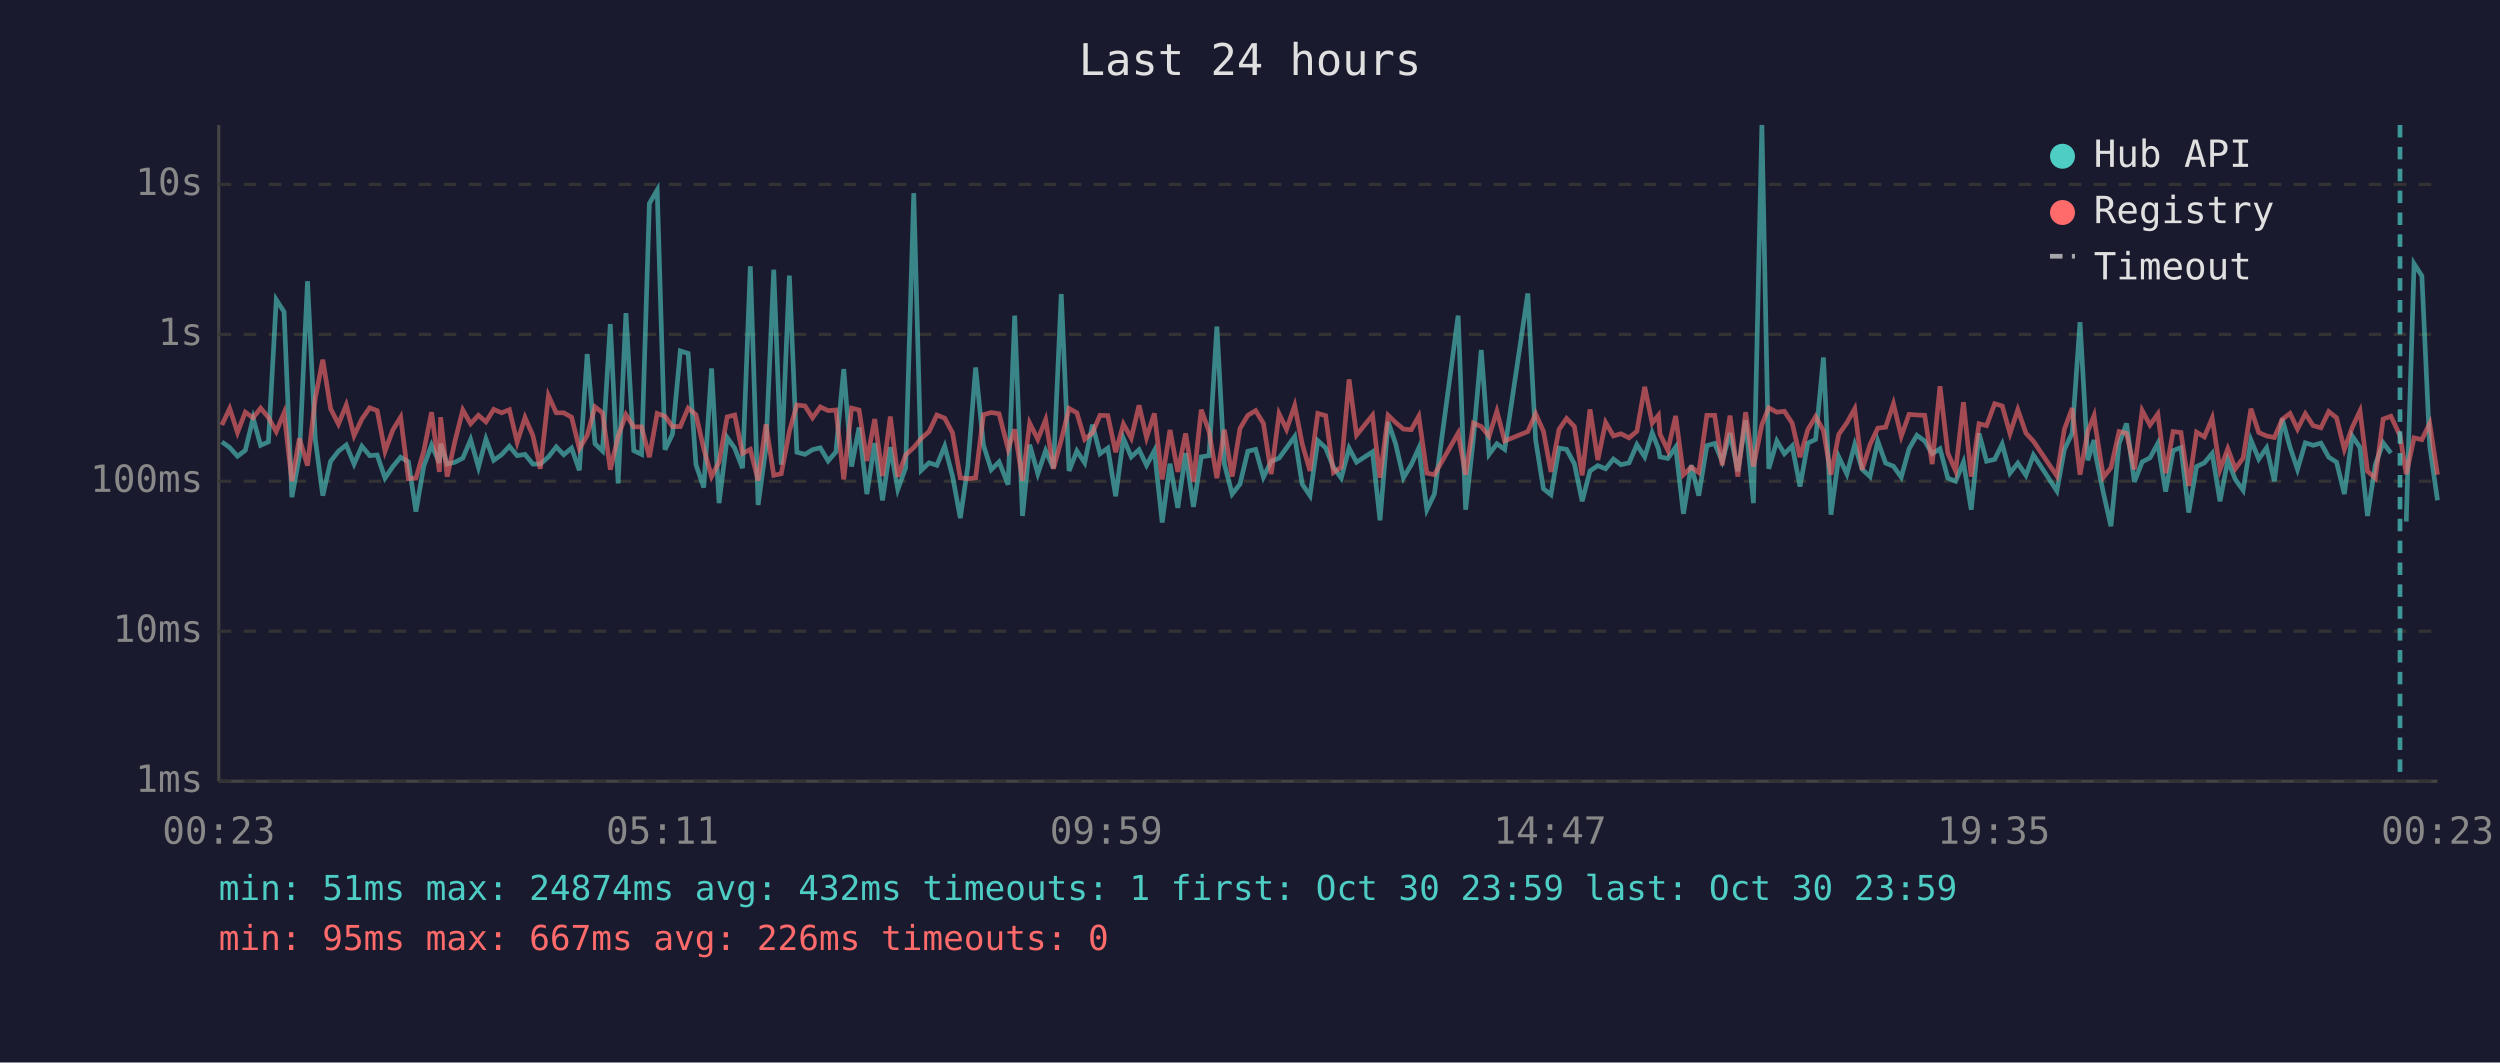
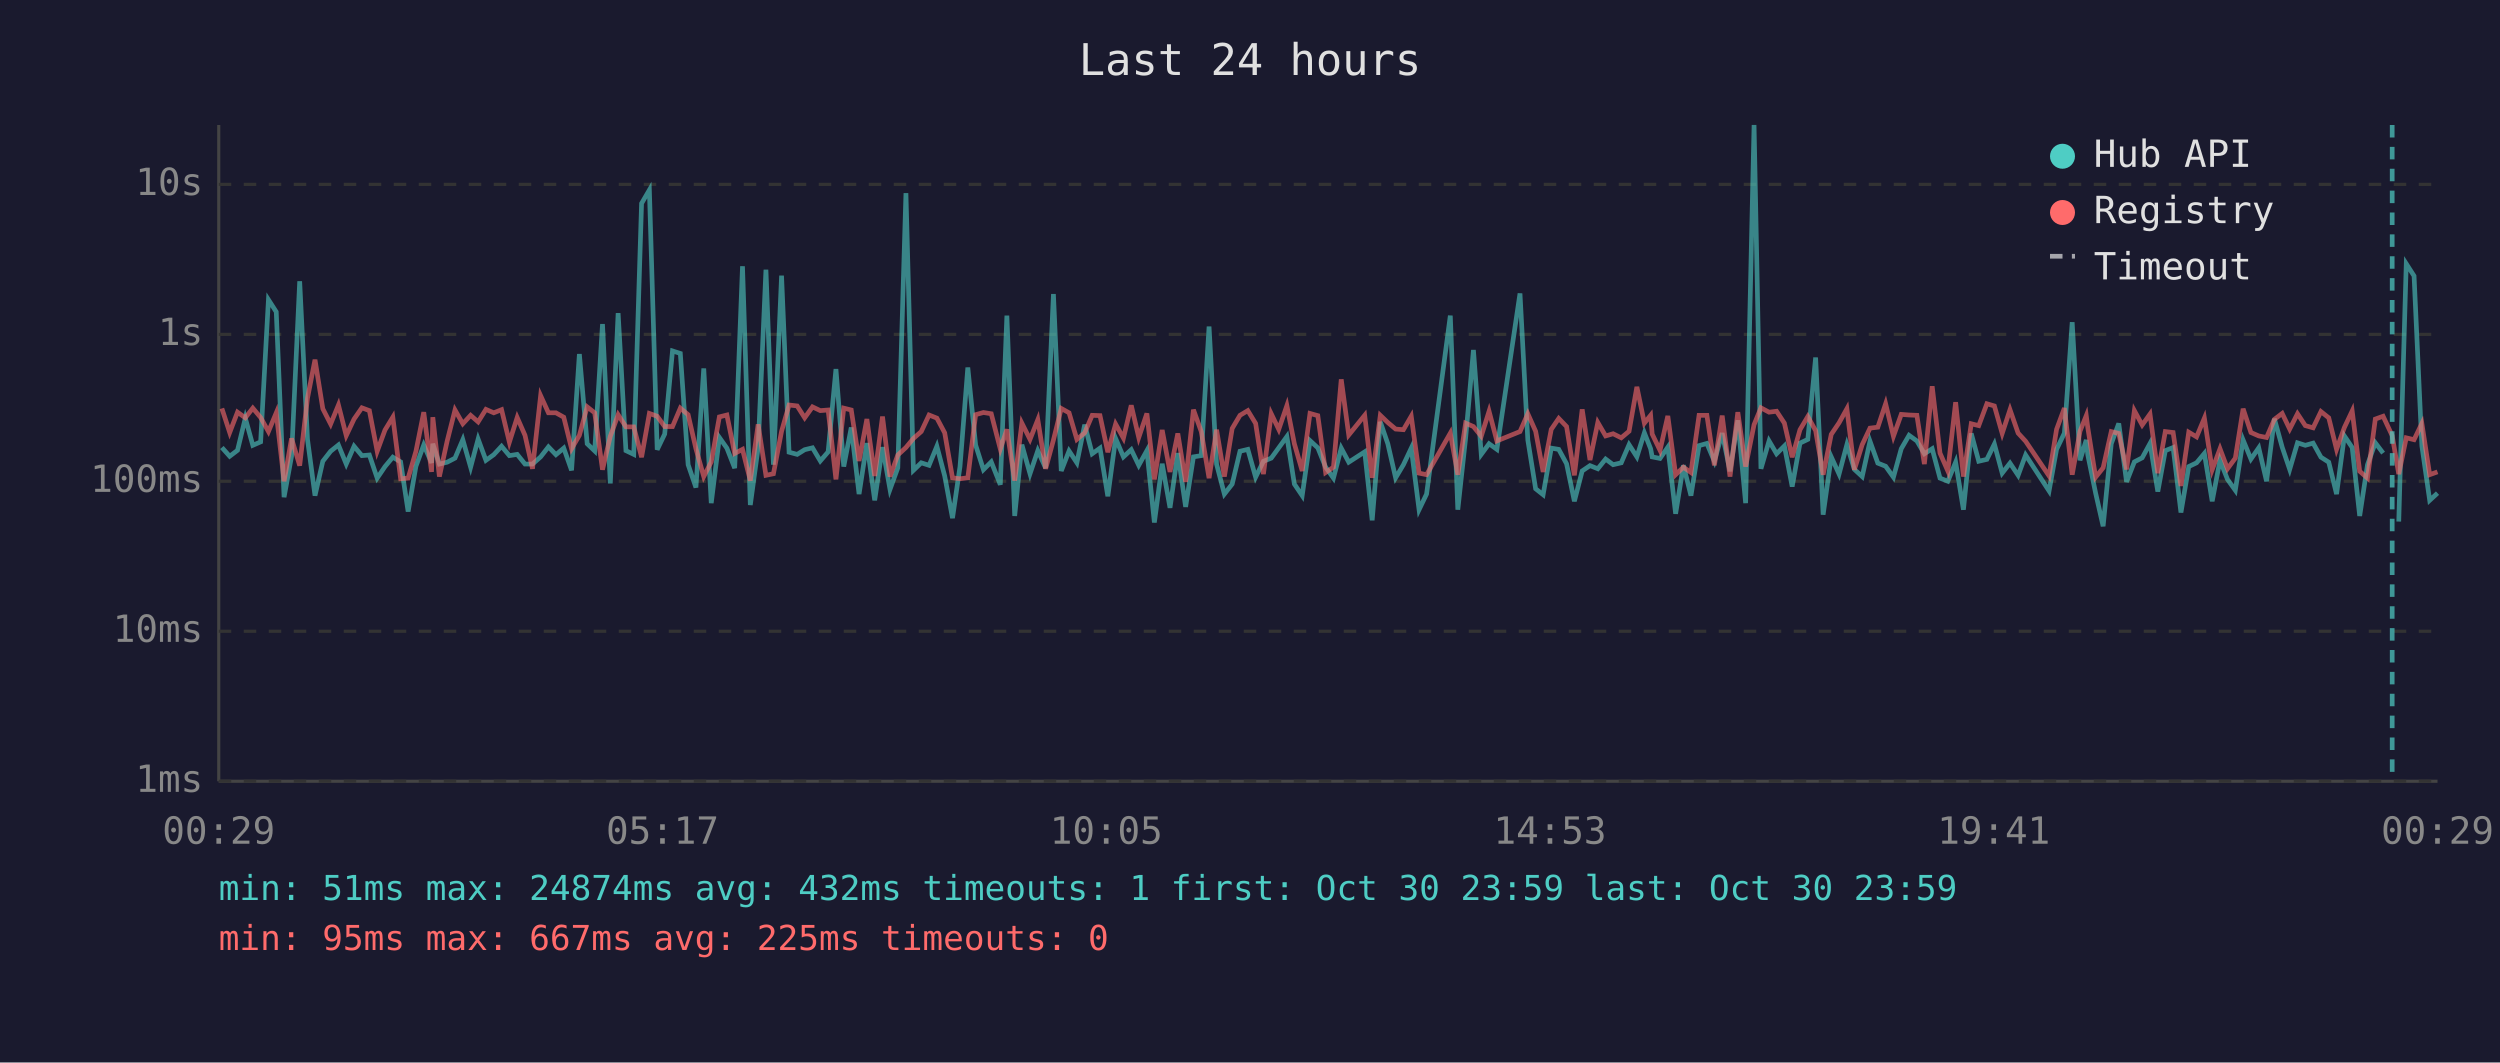
<svg xmlns="http://www.w3.org/2000/svg" viewBox="0 0 800 340" font-family="monospace" font-size="12">
  <rect width="800" height="340" fill="#1a1a2e" />
  <text x="400" y="24" fill="#e0e0e0" font-size="14" text-anchor="middle">Last 24 hours</text>
  <line x1="70" y1="40" x2="70" y2="250" stroke="#444" stroke-width="1" />
  <line x1="70" y1="250" x2="780" y2="250" stroke="#444" stroke-width="1" />
  <line x1="70" y1="250" x2="780" y2="250" stroke="#333" stroke-width="1" stroke-dasharray="4" />
  <text x="65" y="250" fill="#888" text-anchor="end" dominant-baseline="middle">1ms</text>
  <line x1="70" y1="202" x2="780" y2="202" stroke="#333" stroke-width="1" stroke-dasharray="4" />
  <text x="65" y="202" fill="#888" text-anchor="end" dominant-baseline="middle">10ms</text>
  <line x1="70" y1="154" x2="780" y2="154" stroke="#333" stroke-width="1" stroke-dasharray="4" />
  <text x="65" y="154" fill="#888" text-anchor="end" dominant-baseline="middle">100ms</text>
  <line x1="70" y1="107" x2="780" y2="107" stroke="#333" stroke-width="1" stroke-dasharray="4" />
  <text x="65" y="107" fill="#888" text-anchor="end" dominant-baseline="middle">1s</text>
  <line x1="70" y1="59" x2="780" y2="59" stroke="#333" stroke-width="1" stroke-dasharray="4" />
  <text x="65" y="59" fill="#888" text-anchor="end" dominant-baseline="middle">10s</text>
-   <text x="70" y="270" fill="#888" text-anchor="middle">00:23</text>
-   <text x="212" y="270" fill="#888" text-anchor="middle">05:11</text>
-   <text x="354" y="270" fill="#888" text-anchor="middle">09:59</text>
-   <text x="496" y="270" fill="#888" text-anchor="middle">14:47</text>
-   <text x="638" y="270" fill="#888" text-anchor="middle">19:35</text>
-   <text x="780" y="270" fill="#888" text-anchor="middle">00:23</text>
-   <polyline points="71.0,141.4 73.5,143.2 76.0,146.0 78.5,144.1 81.0,133.8 83.4,142.5 85.9,141.4 88.4,95.9 90.9,99.8 93.4,159.1 95.8,146.0 98.4,90.0 100.9,140.6 103.3,158.6 105.8,147.6 108.3,144.4 110.8,142.4 113.3,148.5 115.8,142.8 118.3,145.8 120.7,145.6 123.2,153.0 125.7,149.3 128.2,146.3 130.7,147.8 133.1,163.7 135.6,149.2 138.1,142.4 140.6,148.1 141.0,142.0 143.1,148.5 145.6,147.9 148.1,146.6 150.6,140.7 153.1,149.5 155.5,140.5 158.0,147.3 160.5,145.5 163.0,142.8 165.5,145.8 168.0,145.4 170.5,148.5 172.9,148.5 175.5,146.2 178.0,143.0 180.4,145.5 182.9,143.4 185.4,150.5 187.9,113.3 190.4,142.0 192.8,144.3 195.3,103.7 197.8,154.7 200.3,100.2 202.8,144.2 205.3,145.4 207.8,65.1 210.3,60.8 212.8,143.9 215.2,138.9 217.7,112.3 220.2,113.1 222.7,148.7 225.2,156.0 227.7,117.9 230.1,161.0 232.7,140.0 235.1,143.4 237.6,149.8 240.1,85.2 242.6,161.6 245.1,143.3 247.6,86.3 250.0,148.7 252.6,88.2 255.0,144.7 257.6,145.4 260.0,143.9 262.5,143.3 265.0,147.5 267.5,144.6 270.0,118.1 272.5,149.3 274.9,136.8 277.4,158.1 279.9,141.8 282.4,160.1 284.9,143.1 287.3,156.6 289.8,149.7 292.4,61.8 294.8,150.5 297.3,148.1 299.8,148.9 302.3,142.8 304.8,152.3 307.3,165.8 309.7,149.3 312.2,117.6 314.7,142.4 317.2,150.3 319.7,147.8 322.6,155.1 324.7,101.0 327.2,165.1 329.5,142.3 332.1,151.6 334.6,144.2 337.1,149.8 339.6,94.1 342.1,150.7 344.6,144.3 347.1,148.1 349.6,135.9 352.0,145.2 354.5,143.4 357.0,158.8 359.5,140.3 362.0,146.2 364.5,143.9 366.9,148.9 369.4,144.2 371.9,167.2 374.4,148.4 376.9,162.5 379.4,145.0 381.9,162.2 384.4,146.2 386.9,145.8 389.4,104.5 391.8,148.5 394.3,158.1 396.8,154.9 399.3,144.4 401.8,143.8 404.3,152.7 406.8,147.6 409.3,146.6 411.7,143.3 414.3,139.7 416.7,154.9 419.2,158.6 421.7,141.0 424.2,143.3 426.7,149.5 429.2,153.0 431.7,143.4 434.1,147.9 439.2,144.6 441.6,166.5 444.2,135.0 446.6,142.0 449.1,152.9 451.6,148.7 454.0,143.4 456.6,163.1 459.0,158.1 466.6,101.0 469.0,163.1 471.5,140.2 474.0,112.0 476.5,145.4 479.0,142.0 481.5,143.8 488.9,93.9 491.4,140.8 493.9,156.4 496.3,158.3 498.9,143.4 501.3,143.8 503.8,148.4 506.3,160.4 508.8,150.7 511.3,149.0 513.8,150.0 516.3,146.9 518.7,148.7 521.3,148.1 523.8,142.3 526.3,146.2 528.7,138.5 530.7,143.6 531.2,146.2 533.7,146.7 536.2,143.1 538.7,164.4 541.2,148.9 543.6,158.6 546.2,142.6 548.7,141.9 551.1,147.6 553.6,138.6 556.1,150.8 558.6,134.5 561.1,161.0 563.8,40.0 566.0,150.0 568.6,141.1 571.0,145.2 573.5,142.7 576.0,155.7 578.5,141.8 581.0,140.6 583.5,114.4 585.9,164.7 588.4,146.2 591.0,151.7 593.5,142.3 595.9,150.2 598.4,152.5 600.9,141.2 603.4,148.2 605.9,149.2 608.4,152.7 610.9,143.6 613.4,139.3 615.9,141.1 618.3,145.2 620.8,143.6 623.3,153.0 625.8,154.0 628.3,147.9 630.8,163.1 633.3,138.7 635.7,147.6 638.3,147.0 640.7,142.1 643.2,151.4 645.7,148.2 648.3,152.1 650.7,145.6 658.2,157.1 660.6,143.8 663.1,138.6 665.6,103.1 668.1,147.3 670.1,140.8 670.6,145.6 673.1,157.8 675.5,168.4 678.1,142.0 680.5,135.5 683.0,154.2 685.5,147.8 688.0,146.5 690.5,141.9 693.0,157.3 695.4,144.2 697.9,143.2 700.4,164.0 702.9,149.3 705.4,148.1 707.9,145.1 710.4,160.4 712.9,147.3 715.3,153.4 717.8,156.9 720.3,140.8 722.8,146.9 725.3,143.3 727.8,154.0 730.3,134.0 732.8,143.1 735.2,150.2 737.7,141.7 740.2,142.5 742.7,141.8 745.2,146.3 747.7,147.9 750.2,158.1 752.7,139.5 755.2,143.2 757.6,165.1 760.1,148.7 762.6,141.7 765.1,145.0" fill="none" stroke="#4ecdc4" stroke-width="1.5" opacity="0.6" />
-   <polyline points="770.0,166.9 772.5,84.4 775.0,88.3 777.5,142.7 780.0,160.1" fill="none" stroke="#4ecdc4" stroke-width="1.5" opacity="0.6" />
-   <polyline points="71.0,136.0 73.5,130.7 76.0,138.4 78.5,131.9 81.0,133.7 83.4,130.6 85.9,133.6 88.4,138.1 90.9,132.1 93.4,154.0 95.8,140.3 98.4,149.0 100.9,127.4 103.3,115.1 105.8,130.8 108.3,135.7 110.8,129.6 113.3,139.4 115.8,134.1 118.3,130.5 120.7,131.4 123.2,144.4 125.7,137.6 128.2,133.5 130.7,153.2 133.1,153.0 135.6,144.4 138.1,131.9 140.6,151.0 141.0,133.5 143.1,152.5 145.6,141.1 148.1,131.2 150.6,135.6 153.1,132.9 155.5,135.0 158.0,131.0 160.5,132.1 163.0,131.1 165.5,141.5 168.0,133.6 170.5,139.3 172.9,150.0 175.5,126.6 178.0,132.1 180.4,132.1 182.9,133.5 185.4,143.6 187.9,139.3 190.4,130.2 192.8,132.1 195.3,150.3 197.8,139.6 200.3,132.7 202.8,136.6 205.3,136.6 207.8,146.3 210.3,132.3 212.8,133.2 215.2,136.5 217.7,136.5 220.2,130.6 222.7,132.7 225.2,143.6 227.7,152.5 230.1,147.8 232.7,133.4 235.1,132.8 237.6,145.1 240.1,143.8 242.6,153.8 245.1,135.8 247.6,152.1 250.0,151.6 252.6,138.0 255.0,129.6 257.6,129.9 260.0,133.7 262.5,130.2 265.0,131.4 267.5,131.2 270.0,153.4 272.5,130.6 274.9,131.2 277.4,147.5 279.9,134.1 282.4,152.3 284.9,133.3 287.3,152.5 289.8,145.6 292.4,143.2 294.8,140.3 297.3,138.1 299.8,132.8 302.3,133.8 304.8,138.5 307.3,152.9 309.7,153.2 312.2,152.9 314.7,132.7 317.2,132.0 319.7,132.4 322.6,143.7 324.7,137.4 327.2,153.8 329.5,135.4 332.1,140.6 334.6,134.3 337.1,150.0 339.6,140.8 342.1,130.7 344.6,132.1 347.1,140.6 349.6,138.5 352.0,132.9 354.5,133.0 357.0,144.7 359.5,135.7 362.0,140.2 364.5,129.7 366.9,140.0 369.4,132.3 371.9,153.4 374.4,137.6 376.9,151.0 379.4,138.7 381.9,154.2 384.4,131.1 386.9,138.1 389.4,153.0 391.8,137.5 394.3,152.5 396.8,137.1 399.3,132.9 401.8,131.4 404.3,135.5 406.8,151.7 409.3,132.4 411.7,137.4 414.3,129.8 416.7,142.0 419.2,150.7 421.7,132.3 424.2,133.0 426.7,151.2 429.2,149.5 431.7,121.4 434.1,139.2 439.2,132.9 441.6,152.9 444.2,132.9 446.6,135.2 449.1,137.3 451.6,137.5 454.0,133.2 456.6,151.4 459.0,151.9 466.6,138.6 469.0,151.9 471.5,135.4 474.0,136.5 476.5,139.6 479.0,131.6 481.5,141.1 488.9,138.1 491.4,132.4 493.9,138.0 496.3,151.0 498.9,137.4 501.3,133.9 503.8,136.5 506.3,152.1 508.8,131.0 511.3,147.2 513.8,135.2 516.3,139.5 518.7,138.8 521.3,140.1 523.8,138.0 526.3,123.8 528.7,135.4 530.7,132.9 531.2,138.9 533.7,144.1 536.2,133.1 538.7,151.9 541.2,149.5 543.6,151.2 546.2,132.9 548.7,132.9 551.1,148.9 553.6,133.0 556.1,152.5 558.6,131.9 561.1,149.3 563.8,135.9 566.0,130.5 568.6,131.9 571.0,131.6 573.5,135.4 576.0,146.3 578.5,137.5 581.0,133.3 583.5,137.8 585.9,151.9 588.4,139.0 591.0,135.3 593.5,130.8 595.9,150.3 598.4,142.3 600.9,137.0 603.4,136.7 605.9,129.2 608.4,139.6 610.9,132.6 613.4,132.8 615.9,132.9 618.3,148.5 620.8,123.6 623.3,145.0 625.8,150.7 628.3,128.7 630.8,152.5 633.3,135.6 635.7,136.2 638.3,129.2 640.7,129.9 643.2,138.7 645.7,131.1 648.3,138.6 650.7,141.2 658.2,152.3 660.6,137.4 663.1,130.6 665.6,151.9 668.1,138.0 670.1,133.0 670.6,136.9 673.1,152.7 675.5,149.7 678.1,138.1 680.5,138.7 683.0,150.2 685.5,131.4 688.0,136.0 690.5,132.5 693.0,151.4 695.4,138.1 697.9,138.4 700.4,155.5 702.9,138.3 705.4,139.8 707.9,133.8 710.4,150.3 712.9,143.6 715.3,150.0 717.8,146.6 720.3,130.8 722.8,138.4 725.3,139.5 727.8,140.0 730.3,134.2 732.8,132.3 735.2,137.3 737.7,132.4 740.2,136.2 742.7,136.9 745.2,131.7 747.7,133.7 750.2,143.8 752.7,136.8 755.2,131.5 757.6,150.8 760.1,153.0 762.6,134.1 765.1,133.2 768.0,139.4 770.0,151.7 772.5,140.1 775.0,140.7 777.5,135.5 780.0,151.9" fill="none" stroke="#ff6b6b" stroke-width="1.5" opacity="0.6" />
-   <line x1="768.0" y1="40" x2="768.0" y2="250" stroke="#4ecdc4" stroke-width="1.5" stroke-dasharray="4,3" opacity="0.7" />
+   <text x="70" y="270" fill="#888" text-anchor="middle">00:29</text>
+   <text x="212" y="270" fill="#888" text-anchor="middle">05:17</text>
+   <text x="354" y="270" fill="#888" text-anchor="middle">10:05</text>
+   <text x="496" y="270" fill="#888" text-anchor="middle">14:53</text>
+   <text x="638" y="270" fill="#888" text-anchor="middle">19:41</text>
+   <text x="780" y="270" fill="#888" text-anchor="middle">00:29</text>
+   <polyline points="71.0,143.2 73.5,146.0 76.0,144.1 78.5,133.8 80.9,142.5 83.4,141.4 85.9,95.9 88.4,99.8 90.9,159.1 93.3,146.0 95.9,90.0 98.4,140.6 100.8,158.6 103.3,147.6 105.8,144.4 108.3,142.4 110.8,148.5 113.3,142.8 115.8,145.8 118.2,145.6 120.7,153.0 123.2,149.3 125.7,146.3 128.2,147.8 130.6,163.7 133.1,149.2 135.6,142.4 138.1,148.1 138.5,142.0 140.6,148.5 143.1,147.9 145.6,146.6 148.1,140.7 150.6,149.5 153.0,140.5 155.5,147.3 158.0,145.5 160.5,142.8 163.0,145.8 165.5,145.4 168.0,148.5 170.4,148.5 173.0,146.2 175.5,143.0 177.9,145.5 180.4,143.4 182.9,150.5 185.4,113.3 187.9,142.0 190.3,144.3 192.8,103.7 195.3,154.7 197.8,100.2 200.3,144.2 202.8,145.4 205.3,65.1 207.8,60.8 210.3,143.9 212.7,138.9 215.2,112.3 217.7,113.1 220.2,148.7 222.7,156.0 225.2,117.9 227.6,161.0 230.2,140.0 232.6,143.4 235.1,149.8 237.6,85.2 240.1,161.6 242.6,143.3 245.1,86.3 247.5,148.7 250.1,88.2 252.5,144.7 255.1,145.4 257.5,143.9 260.0,143.3 262.5,147.5 265.0,144.6 267.5,118.1 270.0,149.3 272.4,136.8 274.9,158.1 277.4,141.8 279.9,160.1 282.4,143.1 284.8,156.6 287.3,149.7 289.9,61.8 292.3,150.5 294.8,148.1 297.3,148.9 299.8,142.8 302.3,152.3 304.8,165.8 307.2,149.3 309.7,117.6 312.2,142.4 314.7,150.3 317.2,147.8 320.1,155.1 322.2,101.0 324.7,165.1 327.0,142.3 329.6,151.6 332.1,144.2 334.6,149.8 337.1,94.1 339.6,150.7 342.1,144.3 344.6,148.1 347.1,135.9 349.5,145.2 352.0,143.4 354.5,158.8 357.0,140.3 359.5,146.2 362.0,143.9 364.4,148.9 367.0,144.2 369.4,167.2 371.9,148.4 374.4,162.5 376.9,145.0 379.4,162.2 381.9,146.2 384.4,145.8 386.9,104.5 389.3,148.5 391.8,158.1 394.3,154.9 396.8,144.4 399.3,143.8 401.8,152.7 404.3,147.6 406.8,146.6 409.2,143.3 411.8,139.7 414.2,154.9 416.7,158.6 419.2,141.0 421.7,143.3 424.2,149.5 426.7,153.0 429.2,143.4 431.6,147.9 436.7,144.6 439.1,166.5 441.7,135.0 444.1,142.0 446.6,152.9 449.1,148.7 451.6,143.4 454.1,163.1 456.5,158.1 464.1,101.0 466.5,163.1 469.0,140.2 471.5,112.0 474.0,145.4 476.5,142.0 479.0,143.8 486.4,93.9 488.9,140.8 491.4,156.4 493.8,158.3 496.4,143.4 498.8,143.8 501.3,148.4 503.8,160.4 506.3,150.7 508.8,149.0 511.3,150.0 513.8,146.9 516.2,148.7 518.8,148.1 521.3,142.3 523.8,146.2 526.2,138.5 528.2,143.6 528.7,146.2 531.2,146.7 533.7,143.1 536.2,164.4 538.7,148.9 541.1,158.6 543.7,142.6 546.2,141.9 548.6,147.6 551.1,138.6 553.6,150.8 556.1,134.5 558.6,161.0 561.3,40.0 563.5,150.0 566.1,141.1 568.5,145.2 571.0,142.7 573.5,155.7 576.0,141.8 578.5,140.6 581.0,114.4 583.4,164.7 586.0,146.2 588.5,151.7 591.0,142.3 593.4,150.2 595.9,152.5 598.4,141.2 600.9,148.2 603.4,149.2 605.9,152.7 608.4,143.6 610.9,139.3 613.4,141.1 615.8,145.2 618.3,143.6 620.8,153.0 623.3,154.0 625.8,147.9 628.3,163.1 630.8,138.7 633.2,147.6 635.8,147.0 638.2,142.1 640.7,151.4 643.2,148.2 645.8,152.1 648.2,145.6 655.7,157.1 658.1,143.8 660.6,138.6 663.1,103.1 665.6,147.3 667.6,140.8 668.1,145.6 670.6,157.8 673.0,168.4 675.6,142.0 678.0,135.5 680.5,154.2 683.0,147.8 685.5,146.5 688.0,141.9 690.5,157.3 692.9,144.2 695.4,143.2 697.9,164.0 700.4,149.3 702.9,148.1 705.4,145.1 707.9,160.4 710.4,147.3 712.8,153.4 715.3,156.9 717.8,140.8 720.3,146.9 722.8,143.3 725.3,154.0 727.8,134.0 730.3,143.1 732.7,150.2 735.2,141.7 737.7,142.5 740.2,141.8 742.7,146.3 745.2,147.9 747.7,158.1 750.2,139.5 752.7,143.2 755.1,165.1 757.6,148.7 760.1,141.7 762.6,145.0" fill="none" stroke="#4ecdc4" stroke-width="1.5" opacity="0.6" />
+   <polyline points="767.6,166.9 770.0,84.4 772.5,88.3 775.0,142.7 777.5,160.1 780.0,157.8" fill="none" stroke="#4ecdc4" stroke-width="1.5" opacity="0.6" />
+   <polyline points="71.0,130.7 73.5,138.4 76.0,131.9 78.5,133.7 80.9,130.6 83.4,133.6 85.9,138.1 88.4,132.1 90.9,154.0 93.3,140.3 95.9,149.0 98.4,127.4 100.8,115.1 103.3,130.8 105.8,135.7 108.3,129.6 110.8,139.4 113.3,134.1 115.8,130.5 118.2,131.4 120.7,144.4 123.2,137.6 125.7,133.5 128.2,153.2 130.6,153.0 133.1,144.4 135.6,131.9 138.1,151.0 138.5,133.5 140.6,152.5 143.1,141.1 145.6,131.2 148.1,135.6 150.6,132.9 153.0,135.0 155.5,131.0 158.0,132.1 160.5,131.1 163.0,141.5 165.5,133.6 168.0,139.3 170.4,150.0 173.0,126.6 175.5,132.1 177.9,132.1 180.4,133.5 182.9,143.6 185.4,139.3 187.9,130.2 190.3,132.1 192.8,150.3 195.3,139.6 197.8,132.7 200.3,136.6 202.8,136.6 205.3,146.3 207.8,132.3 210.3,133.2 212.7,136.5 215.2,136.5 217.7,130.6 220.2,132.7 222.7,143.6 225.2,152.5 227.6,147.8 230.2,133.4 232.6,132.8 235.1,145.1 237.6,143.8 240.1,153.8 242.6,135.8 245.1,152.1 247.5,151.6 250.1,138.0 252.5,129.6 255.1,129.9 257.5,133.7 260.0,130.2 262.5,131.4 265.0,131.2 267.5,153.4 270.0,130.6 272.4,131.2 274.9,147.5 277.4,134.1 279.9,152.3 282.4,133.3 284.8,152.5 287.3,145.6 289.9,143.2 292.3,140.3 294.8,138.1 297.3,132.8 299.8,133.8 302.3,138.5 304.8,152.9 307.2,153.2 309.7,152.9 312.2,132.7 314.7,132.0 317.2,132.4 320.1,143.7 322.2,137.4 324.7,153.8 327.0,135.4 329.6,140.6 332.1,134.3 334.6,150.0 337.1,140.8 339.6,130.7 342.1,132.1 344.6,140.6 347.1,138.5 349.5,132.9 352.0,133.0 354.5,144.7 357.0,135.7 359.5,140.2 362.0,129.7 364.4,140.0 367.0,132.3 369.4,153.4 371.9,137.6 374.4,151.0 376.9,138.7 379.4,154.2 381.9,131.1 384.4,138.1 386.9,153.0 389.3,137.5 391.8,152.5 394.3,137.1 396.8,132.9 399.3,131.4 401.8,135.5 404.3,151.7 406.8,132.4 409.2,137.4 411.8,129.8 414.2,142.0 416.7,150.7 419.2,132.3 421.7,133.0 424.2,151.2 426.7,149.5 429.2,121.4 431.6,139.2 436.7,132.9 439.1,152.9 441.7,132.9 444.1,135.2 446.6,137.3 449.1,137.5 451.6,133.2 454.1,151.4 456.5,151.9 464.1,138.6 466.5,151.9 469.0,135.4 471.5,136.5 474.0,139.6 476.5,131.6 479.0,141.1 486.4,138.1 488.9,132.4 491.4,138.0 493.8,151.0 496.4,137.4 498.8,133.9 501.3,136.5 503.8,152.1 506.3,131.0 508.8,147.2 511.3,135.2 513.8,139.5 516.2,138.8 518.8,140.1 521.3,138.0 523.8,123.8 526.2,135.4 528.2,132.9 528.7,138.9 531.2,144.1 533.7,133.1 536.2,151.9 538.7,149.5 541.1,151.2 543.7,132.9 546.2,132.9 548.6,148.9 551.1,133.0 553.6,152.5 556.1,131.9 558.6,149.3 561.3,135.9 563.5,130.5 566.1,131.9 568.5,131.6 571.0,135.4 573.5,146.3 576.0,137.5 578.5,133.3 581.0,137.8 583.4,151.9 586.0,139.0 588.5,135.3 591.0,130.8 593.4,150.3 595.9,142.3 598.4,137.0 600.9,136.7 603.4,129.2 605.9,139.6 608.4,132.6 610.9,132.8 613.4,132.9 615.8,148.5 618.3,123.6 620.8,145.0 623.3,150.7 625.8,128.7 628.3,152.5 630.8,135.6 633.2,136.2 635.8,129.2 638.2,129.9 640.7,138.7 643.2,131.1 645.8,138.6 648.2,141.2 655.7,152.3 658.1,137.4 660.6,130.6 663.1,151.9 665.6,138.0 667.6,133.0 668.1,136.9 670.6,152.7 673.0,149.7 675.6,138.1 678.0,138.7 680.5,150.2 683.0,131.4 685.5,136.0 688.0,132.5 690.5,151.4 692.9,138.1 695.4,138.4 697.9,155.5 700.4,138.3 702.9,139.8 705.4,133.8 707.9,150.3 710.4,143.6 712.8,150.0 715.3,146.6 717.8,130.8 720.3,138.4 722.8,139.5 725.3,140.0 727.8,134.2 730.3,132.3 732.7,137.3 735.2,132.4 737.7,136.2 740.2,136.9 742.7,131.7 745.2,133.7 747.7,143.8 750.2,136.8 752.7,131.5 755.1,150.8 757.6,153.0 760.1,134.1 762.6,133.2 765.5,139.4 767.6,151.7 770.0,140.1 772.5,140.7 775.0,135.5 777.5,151.9 780.0,151.0" fill="none" stroke="#ff6b6b" stroke-width="1.5" opacity="0.6" />
+   <line x1="765.5" y1="40" x2="765.5" y2="250" stroke="#4ecdc4" stroke-width="1.5" stroke-dasharray="4,3" opacity="0.7" />
  <circle cx="660" cy="50" r="4" fill="#4ecdc4" />
  <text x="670" y="50" fill="#e0e0e0" dominant-baseline="middle">Hub API</text>
  <circle cx="660" cy="68" r="4" fill="#ff6b6b" />
  <text x="670" y="68" fill="#e0e0e0" dominant-baseline="middle">Registry</text>
  <line x1="656" y1="82" x2="664" y2="82" stroke="#e0e0e0" stroke-width="1.5" stroke-dasharray="4,3" opacity="0.7" />
  <text x="670" y="86" fill="#e0e0e0" dominant-baseline="middle">Timeout</text>
  <text x="70" y="288" fill="#4ecdc4" font-size="11">min: 51ms  max: 24874ms  avg: 432ms  timeouts: 1  first: Oct 30 23:59  last: Oct 30 23:59</text>
-   <text x="70" y="304" fill="#ff6b6b" font-size="11">min: 95ms  max: 667ms  avg: 226ms  timeouts: 0</text>
+   <text x="70" y="304" fill="#ff6b6b" font-size="11">min: 95ms  max: 667ms  avg: 225ms  timeouts: 0</text>
</svg>
